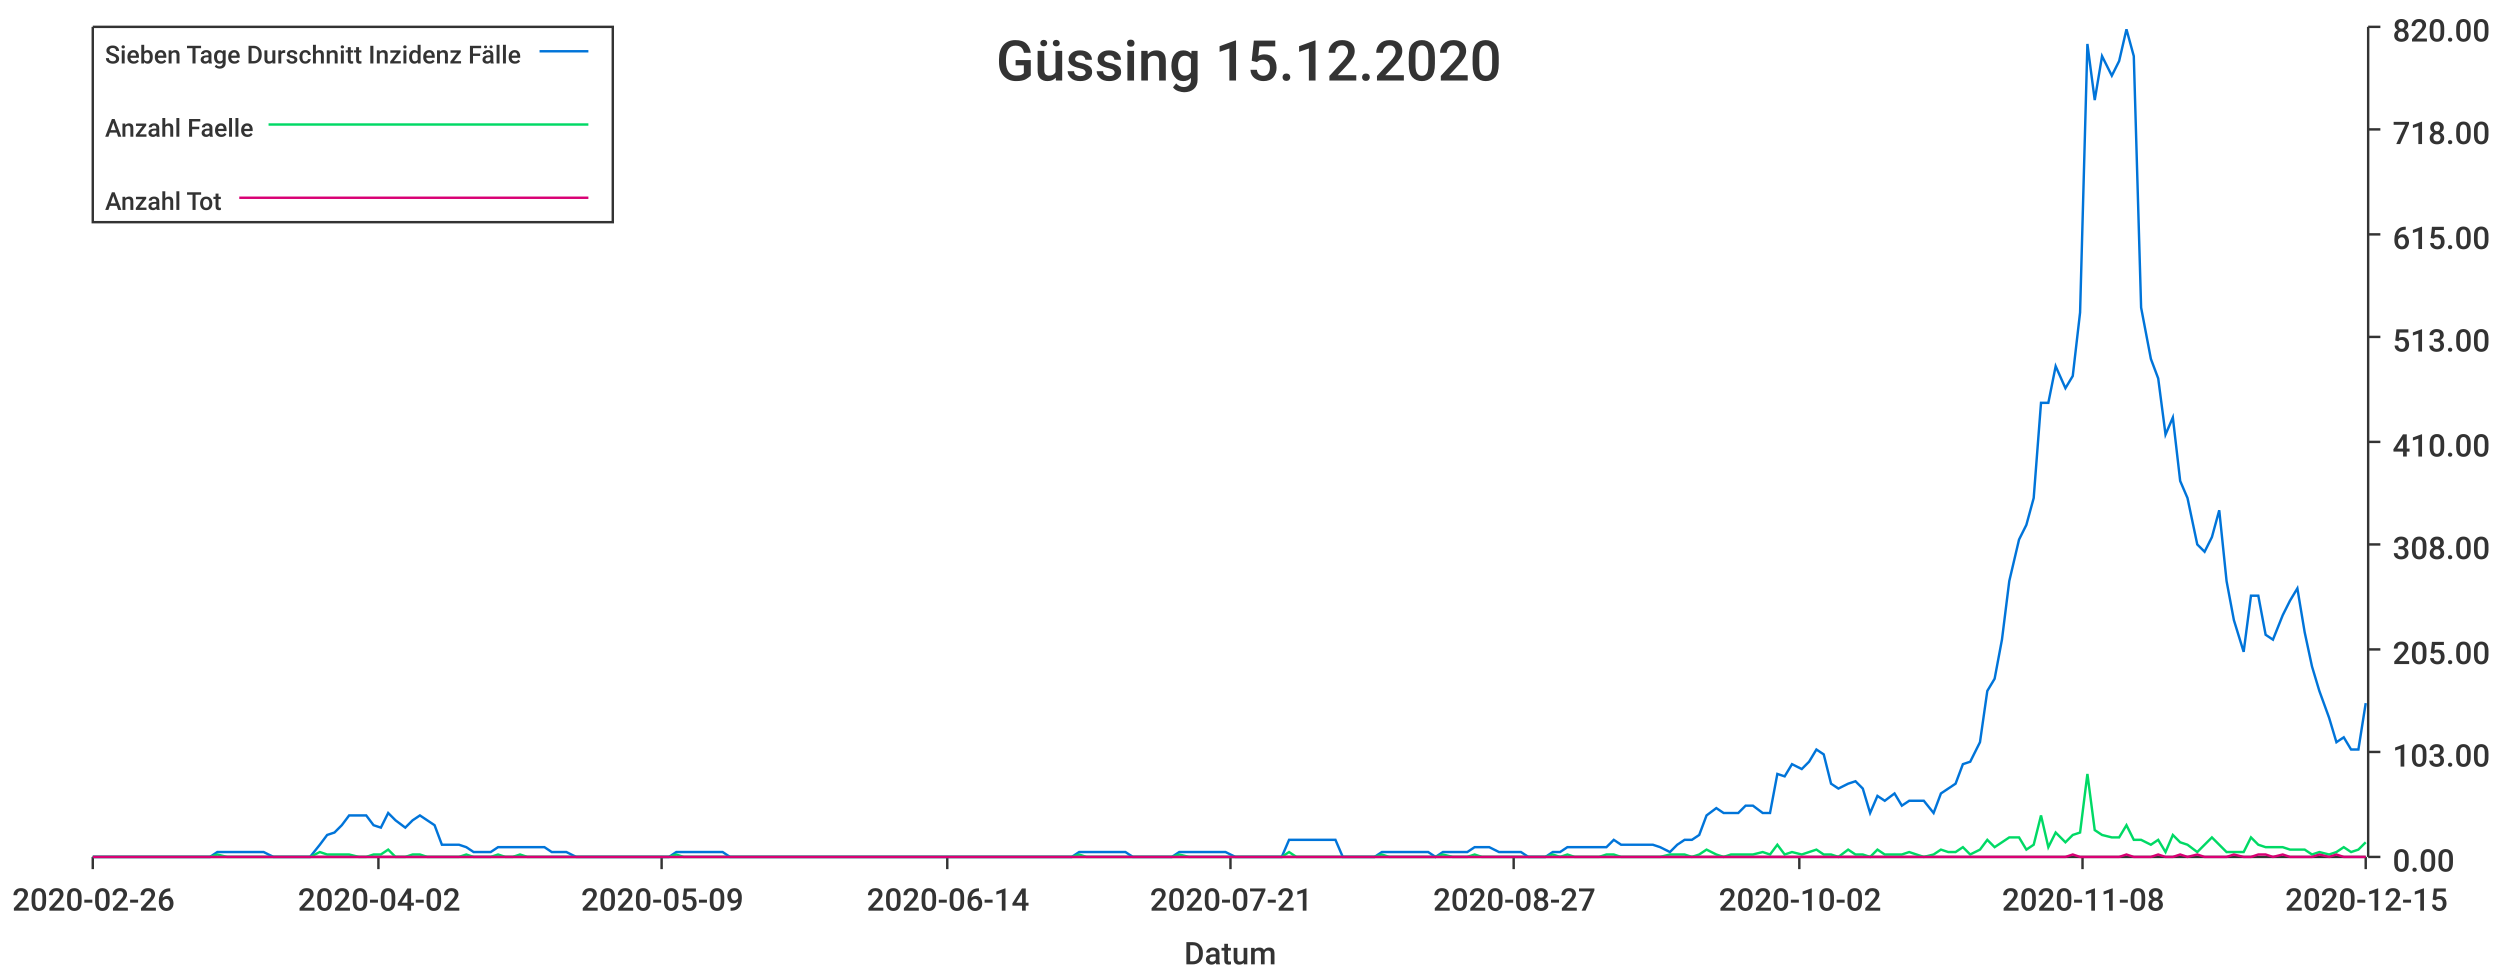
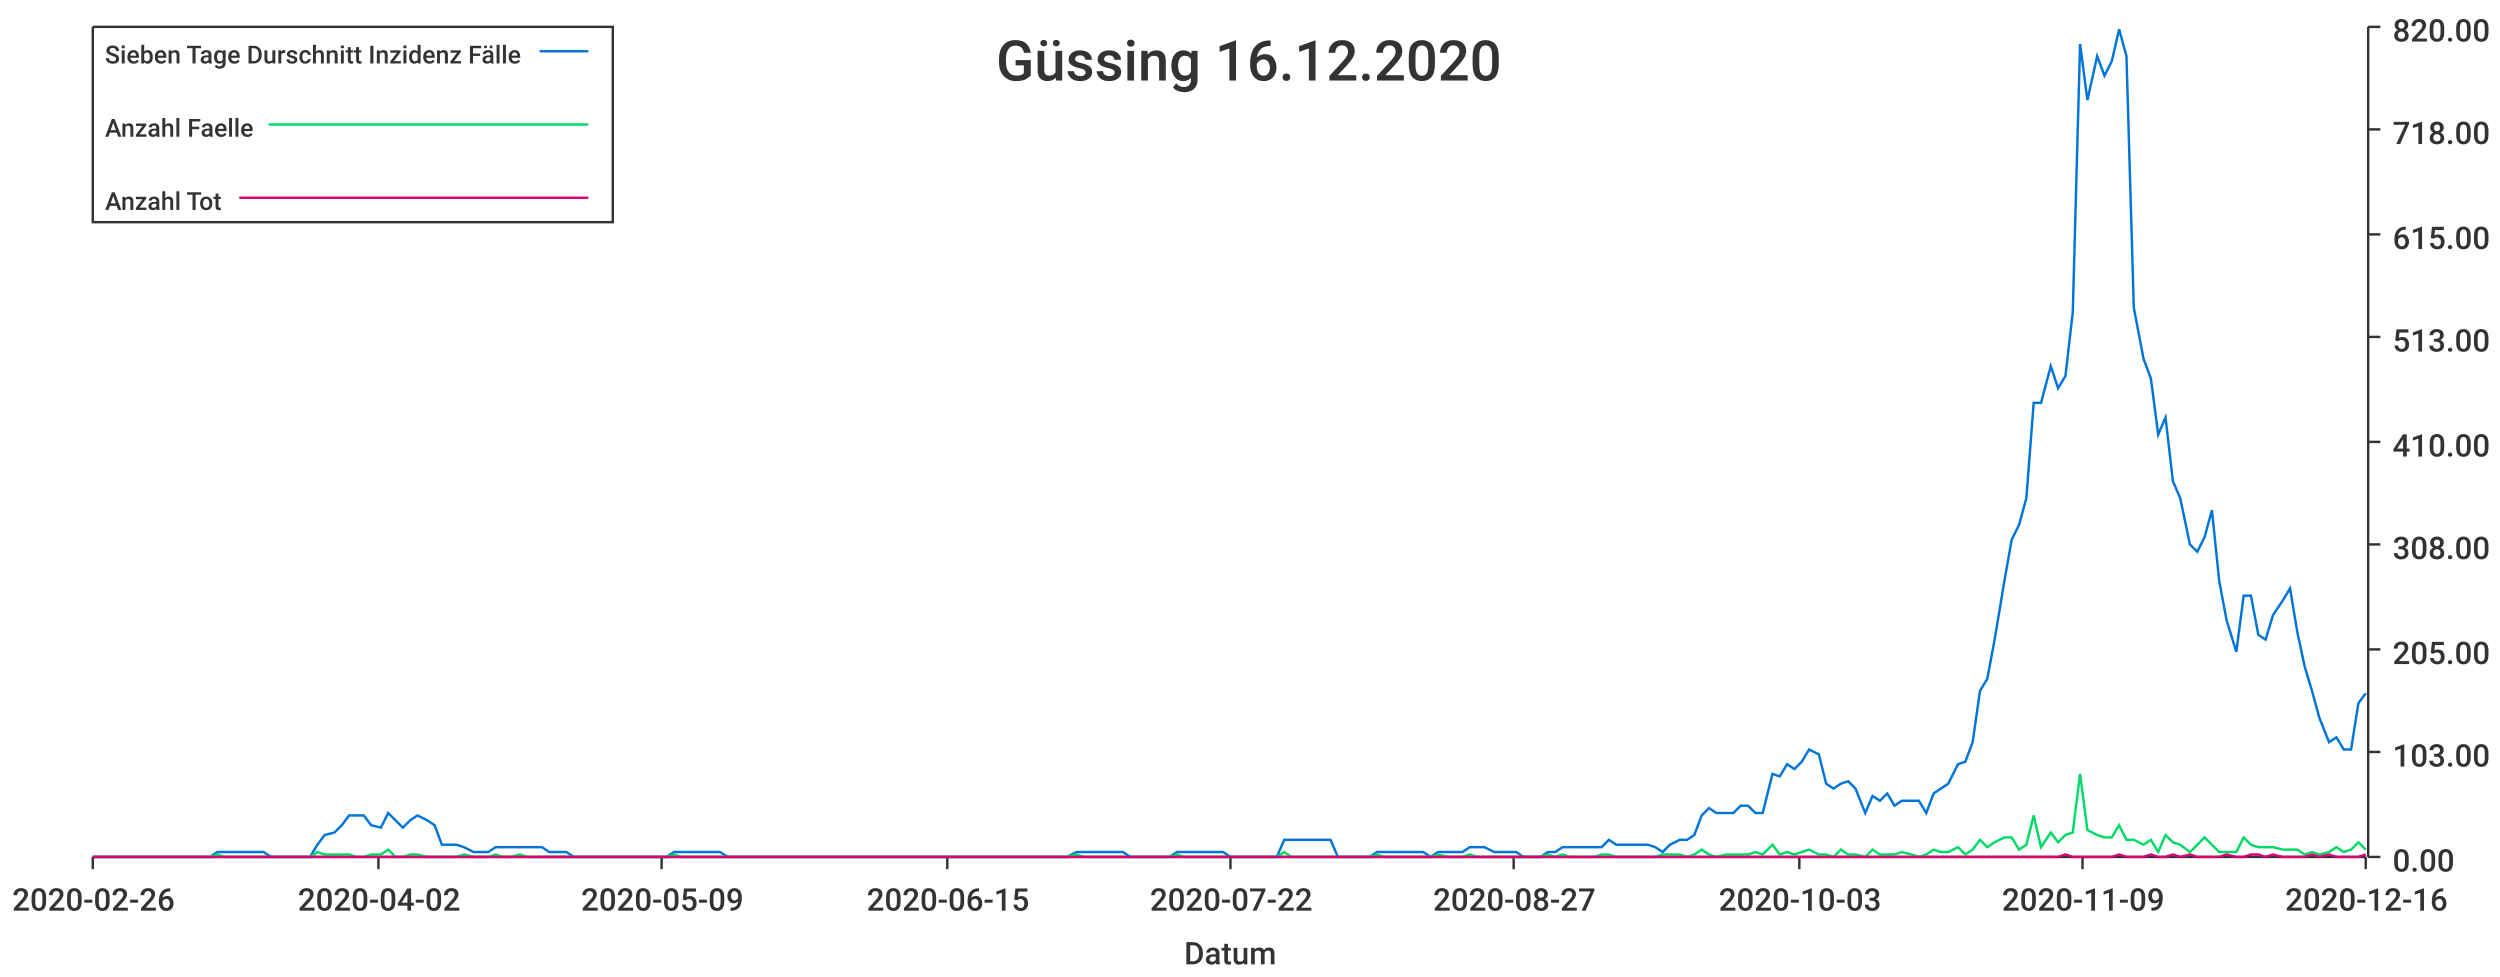
<svg xmlns="http://www.w3.org/2000/svg" width="1024" height="400">\n<path d="M 0 0 L 1024 0 L 1024 400 L 0 400 L 0 0" style="stroke-width:0;stroke:rgba(255,255,255,1.0);fill:rgba(255,255,255,1.0)" />
  <path d="M 38 11 L 969 11 L 969 351 L 38 351 L 38 11" style="stroke-width:0;stroke:rgba(255,255,255,1.0);fill:rgba(255,255,255,1.0)" />
  <path d="M 38 351 L 969 351" style="stroke-width:1;stroke:rgba(51,51,51,1.0);fill:none" />
  <path d="M 38 351 L 38 356" style="stroke-width:1;stroke:rgba(51,51,51,1.0);fill:none" />
  <text x="5" y="373" style="stroke-width:0;stroke:none;fill:rgba(51,51,51,1.0);font-size:12.8px;font-family:'Roboto Medium',sans-serif">2020-02-26</text>
  <path d="M 155 351 L 155 356" style="stroke-width:1;stroke:rgba(51,51,51,1.0);fill:none" />
  <text x="122" y="373" style="stroke-width:0;stroke:none;fill:rgba(51,51,51,1.0);font-size:12.8px;font-family:'Roboto Medium',sans-serif">2020-04-02</text>
  <path d="M 271 351 L 271 356" style="stroke-width:1;stroke:rgba(51,51,51,1.0);fill:none" />
  <text x="238" y="373" style="stroke-width:0;stroke:none;fill:rgba(51,51,51,1.0);font-size:12.8px;font-family:'Roboto Medium',sans-serif">2020-05-09</text>
  <path d="M 388 351 L 388 356" style="stroke-width:1;stroke:rgba(51,51,51,1.0);fill:none" />
-   <text x="355" y="373" style="stroke-width:0;stroke:none;fill:rgba(51,51,51,1.0);font-size:12.8px;font-family:'Roboto Medium',sans-serif">2020-06-14</text>
+   <text x="355" y="373" style="stroke-width:0;stroke:none;fill:rgba(51,51,51,1.0);font-size:12.8px;font-family:'Roboto Medium',sans-serif">2020-06-15</text>
  <path d="M 504 351 L 504 356" style="stroke-width:1;stroke:rgba(51,51,51,1.0);fill:none" />
-   <text x="471" y="373" style="stroke-width:0;stroke:none;fill:rgba(51,51,51,1.0);font-size:12.8px;font-family:'Roboto Medium',sans-serif">2020-07-21</text>
+   <text x="471" y="373" style="stroke-width:0;stroke:none;fill:rgba(51,51,51,1.0);font-size:12.8px;font-family:'Roboto Medium',sans-serif">2020-07-22</text>
  <path d="M 620 351 L 620 356" style="stroke-width:1;stroke:rgba(51,51,51,1.0);fill:none" />
  <text x="587" y="373" style="stroke-width:0;stroke:none;fill:rgba(51,51,51,1.0);font-size:12.8px;font-family:'Roboto Medium',sans-serif">2020-08-27</text>
  <path d="M 737 351 L 737 356" style="stroke-width:1;stroke:rgba(51,51,51,1.0);fill:none" />
-   <text x="704" y="373" style="stroke-width:0;stroke:none;fill:rgba(51,51,51,1.0);font-size:12.8px;font-family:'Roboto Medium',sans-serif">2020-10-02</text>
+   <text x="704" y="373" style="stroke-width:0;stroke:none;fill:rgba(51,51,51,1.0);font-size:12.8px;font-family:'Roboto Medium',sans-serif">2020-10-03</text>
  <path d="M 853 351 L 853 356" style="stroke-width:1;stroke:rgba(51,51,51,1.0);fill:none" />
-   <text x="820" y="373" style="stroke-width:0;stroke:none;fill:rgba(51,51,51,1.0);font-size:12.8px;font-family:'Roboto Medium',sans-serif">2020-11-08</text>
+   <text x="820" y="373" style="stroke-width:0;stroke:none;fill:rgba(51,51,51,1.0);font-size:12.8px;font-family:'Roboto Medium',sans-serif">2020-11-09</text>
  <path d="M 969 351 L 969 356" style="stroke-width:1;stroke:rgba(51,51,51,1.0);fill:none" />
-   <text x="936" y="373" style="stroke-width:0;stroke:none;fill:rgba(51,51,51,1.0);font-size:12.8px;font-family:'Roboto Medium',sans-serif">2020-12-15</text>
+   <text x="936" y="373" style="stroke-width:0;stroke:none;fill:rgba(51,51,51,1.0);font-size:12.8px;font-family:'Roboto Medium',sans-serif">2020-12-16</text>
  <text x="485" y="395" style="stroke-width:0;stroke:none;fill:rgba(51,51,51,1.0);font-size:12.8px;font-family:'Roboto Medium',sans-serif">Datum</text>
  <path d="M 970 351 L 970 11" style="stroke-width:1;stroke:rgba(51,51,51,1.0);fill:none" />
  <path d="M 970 351 L 975 351" style="stroke-width:1;stroke:rgba(51,51,51,1.0);fill:none" />
  <text x="980" y="357" style="stroke-width:0;stroke:none;fill:rgba(51,51,51,1.0);font-size:12.8px;font-family:'Roboto Medium',sans-serif">0.00</text>
  <path d="M 970 308 L 975 308" style="stroke-width:1;stroke:rgba(51,51,51,1.0);fill:none" />
  <text x="980" y="314" style="stroke-width:0;stroke:none;fill:rgba(51,51,51,1.0);font-size:12.8px;font-family:'Roboto Medium',sans-serif">103.00</text>
  <path d="M 970 266 L 975 266" style="stroke-width:1;stroke:rgba(51,51,51,1.0);fill:none" />
  <text x="980" y="272" style="stroke-width:0;stroke:none;fill:rgba(51,51,51,1.0);font-size:12.8px;font-family:'Roboto Medium',sans-serif">205.00</text>
  <path d="M 970 223 L 975 223" style="stroke-width:1;stroke:rgba(51,51,51,1.0);fill:none" />
  <text x="980" y="229" style="stroke-width:0;stroke:none;fill:rgba(51,51,51,1.0);font-size:12.8px;font-family:'Roboto Medium',sans-serif">308.00</text>
  <path d="M 970 181 L 975 181" style="stroke-width:1;stroke:rgba(51,51,51,1.0);fill:none" />
  <text x="980" y="187" style="stroke-width:0;stroke:none;fill:rgba(51,51,51,1.0);font-size:12.8px;font-family:'Roboto Medium',sans-serif">410.00</text>
  <path d="M 970 138 L 975 138" style="stroke-width:1;stroke:rgba(51,51,51,1.0);fill:none" />
  <text x="980" y="144" style="stroke-width:0;stroke:none;fill:rgba(51,51,51,1.0);font-size:12.8px;font-family:'Roboto Medium',sans-serif">513.00</text>
  <path d="M 970 96 L 975 96" style="stroke-width:1;stroke:rgba(51,51,51,1.0);fill:none" />
  <text x="980" y="102" style="stroke-width:0;stroke:none;fill:rgba(51,51,51,1.0);font-size:12.8px;font-family:'Roboto Medium',sans-serif">615.00</text>
  <path d="M 970 53 L 975 53" style="stroke-width:1;stroke:rgba(51,51,51,1.0);fill:none" />
  <text x="980" y="59" style="stroke-width:0;stroke:none;fill:rgba(51,51,51,1.0);font-size:12.8px;font-family:'Roboto Medium',sans-serif">718.00</text>
  <path d="M 970 11 L 975 11" style="stroke-width:1;stroke:rgba(51,51,51,1.0);fill:none" />
  <text x="980" y="17" style="stroke-width:0;stroke:none;fill:rgba(51,51,51,1.0);font-size:12.8px;font-family:'Roboto Medium',sans-serif">820.00</text>
-   <path d="M 38 351 L 42 351 L 45 351 L 48 351 L 51 351 L 54 351 L 58 351 L 61 351 L 64 351 L 67 351 L 70 351 L 73 351 L 77 351 L 80 351 L 83 351 L 86 351 L 89 349 L 93 349 L 96 349 L 99 349 L 102 349 L 105 349 L 108 349 L 112 351 L 115 351 L 118 351 L 121 351 L 124 351 L 127 351 L 131 346 L 134 342 L 137 341 L 140 338 L 143 334 L 147 334 L 150 334 L 153 338 L 156 339 L 159 333 L 162 336 L 166 339 L 169 336 L 172 334 L 175 336 L 178 338 L 181 346 L 185 346 L 188 346 L 191 347 L 194 349 L 197 349 L 201 349 L 204 347 L 207 347 L 210 347 L 213 347 L 216 347 L 220 347 L 223 347 L 226 349 L 229 349 L 232 349 L 236 351 L 239 351 L 242 351 L 245 351 L 248 351 L 251 351 L 255 351 L 258 351 L 261 351 L 264 351 L 267 351 L 270 351 L 274 351 L 277 349 L 280 349 L 283 349 L 286 349 L 290 349 L 293 349 L 296 349 L 299 351 L 302 351 L 305 351 L 309 351 L 312 351 L 315 351 L 318 351 L 321 351 L 324 351 L 328 351 L 331 351 L 334 351 L 337 351 L 340 351 L 344 351 L 347 351 L 350 351 L 353 351 L 356 351 L 359 351 L 363 351 L 366 351 L 369 351 L 372 351 L 375 351 L 378 351 L 382 351 L 385 351 L 388 351 L 391 351 L 394 351 L 398 351 L 401 351 L 404 351 L 407 351 L 410 351 L 413 351 L 417 351 L 420 351 L 423 351 L 426 351 L 429 351 L 433 351 L 436 351 L 439 351 L 442 349 L 445 349 L 448 349 L 452 349 L 455 349 L 458 349 L 461 349 L 464 351 L 467 351 L 471 351 L 474 351 L 477 351 L 480 351 L 483 349 L 487 349 L 490 349 L 493 349 L 496 349 L 499 349 L 502 349 L 506 351 L 509 351 L 512 351 L 515 351 L 518 351 L 521 351 L 525 351 L 528 344 L 531 344 L 534 344 L 537 344 L 541 344 L 544 344 L 547 344 L 550 351 L 553 351 L 556 351 L 560 351 L 563 351 L 566 349 L 569 349 L 572 349 L 575 349 L 579 349 L 582 349 L 585 349 L 588 351 L 591 349 L 595 349 L 598 349 L 601 349 L 604 347 L 607 347 L 610 347 L 614 349 L 617 349 L 620 349 L 623 349 L 626 351 L 630 351 L 633 351 L 636 349 L 639 349 L 642 347 L 645 347 L 649 347 L 652 347 L 655 347 L 658 347 L 661 344 L 664 346 L 668 346 L 671 346 L 674 346 L 677 346 L 680 347 L 684 349 L 687 346 L 690 344 L 693 344 L 696 342 L 699 334 L 703 331 L 706 333 L 709 333 L 712 333 L 715 330 L 718 330 L 722 333 L 725 333 L 728 317 L 731 318 L 734 313 L 738 315 L 741 312 L 744 307 L 747 309 L 750 321 L 753 323 L 757 321 L 760 320 L 763 323 L 766 333 L 769 326 L 772 328 L 776 325 L 779 330 L 782 328 L 785 328 L 788 328 L 792 333 L 795 325 L 798 323 L 801 321 L 804 313 L 807 312 L 811 304 L 814 283 L 817 278 L 820 262 L 823 238 L 827 221 L 830 215 L 833 204 L 836 165 L 839 165 L 842 150 L 846 159 L 849 154 L 852 128 L 855 18 L 858 41 L 861 23 L 865 31 L 868 25 L 871 12 L 874 23 L 877 126 L 881 147 L 884 155 L 887 178 L 890 171 L 893 197 L 896 204 L 900 223 L 903 226 L 906 220 L 909 209 L 912 238 L 915 254 L 919 267 L 922 244 L 925 244 L 928 260 L 931 262 L 935 252 L 938 246 L 941 241 L 944 259 L 947 273 L 950 283 L 954 294 L 957 304 L 960 302 L 963 307 L 966 307 L 969 288" style="stroke-width:1;stroke:rgba(0,116,217,1.0);fill:none" />
-   <path d="M 38 351 L 42 351 L 45 351 L 48 351 L 51 351 L 54 351 L 58 351 L 61 351 L 64 351 L 67 351 L 70 351 L 73 351 L 77 351 L 80 351 L 83 351 L 86 351 L 89 350 L 93 351 L 96 351 L 99 351 L 102 351 L 105 351 L 108 351 L 112 351 L 115 351 L 118 351 L 121 351 L 124 351 L 127 351 L 131 349 L 134 350 L 137 350 L 140 350 L 143 350 L 147 351 L 150 351 L 153 350 L 156 350 L 159 348 L 162 351 L 166 351 L 169 350 L 172 350 L 175 351 L 178 351 L 181 351 L 185 351 L 188 351 L 191 350 L 194 351 L 197 351 L 201 351 L 204 350 L 207 351 L 210 351 L 213 350 L 216 351 L 220 351 L 223 351 L 226 351 L 229 351 L 232 351 L 236 351 L 239 351 L 242 351 L 245 351 L 248 351 L 251 351 L 255 351 L 258 351 L 261 351 L 264 351 L 267 351 L 270 351 L 274 351 L 277 350 L 280 351 L 283 351 L 286 351 L 290 351 L 293 351 L 296 351 L 299 351 L 302 351 L 305 351 L 309 351 L 312 351 L 315 351 L 318 351 L 321 351 L 324 351 L 328 351 L 331 351 L 334 351 L 337 351 L 340 351 L 344 351 L 347 351 L 350 351 L 353 351 L 356 351 L 359 351 L 363 351 L 366 351 L 369 351 L 372 351 L 375 351 L 378 351 L 382 351 L 385 351 L 388 351 L 391 351 L 394 351 L 398 351 L 401 351 L 404 351 L 407 351 L 410 351 L 413 351 L 417 351 L 420 351 L 423 351 L 426 351 L 429 351 L 433 351 L 436 351 L 439 351 L 442 350 L 445 351 L 448 351 L 452 351 L 455 351 L 458 351 L 461 351 L 464 351 L 467 351 L 471 351 L 474 351 L 477 351 L 480 351 L 483 350 L 487 351 L 490 351 L 493 351 L 496 351 L 499 351 L 502 351 L 506 351 L 509 351 L 512 351 L 515 351 L 518 351 L 521 351 L 525 351 L 528 349 L 531 351 L 534 351 L 537 351 L 541 351 L 544 351 L 547 351 L 550 351 L 553 351 L 556 351 L 560 351 L 563 351 L 566 350 L 569 351 L 572 351 L 575 351 L 579 351 L 582 351 L 585 351 L 588 351 L 591 350 L 595 351 L 598 351 L 601 351 L 604 350 L 607 351 L 610 351 L 614 351 L 617 351 L 620 351 L 623 351 L 626 351 L 630 351 L 633 351 L 636 350 L 639 351 L 642 350 L 645 351 L 649 351 L 652 351 L 655 351 L 658 350 L 661 350 L 664 351 L 668 351 L 671 351 L 674 351 L 677 351 L 680 351 L 684 350 L 687 350 L 690 350 L 693 351 L 696 350 L 699 348 L 703 350 L 706 351 L 709 350 L 712 350 L 715 350 L 718 350 L 722 349 L 725 350 L 728 346 L 731 350 L 734 349 L 738 350 L 741 349 L 744 348 L 747 350 L 750 350 L 753 351 L 757 348 L 760 350 L 763 350 L 766 351 L 769 348 L 772 350 L 776 350 L 779 350 L 782 349 L 785 350 L 788 351 L 792 350 L 795 348 L 798 349 L 801 349 L 804 347 L 807 350 L 811 348 L 814 344 L 817 347 L 820 345 L 823 343 L 827 343 L 830 348 L 833 346 L 836 334 L 839 347 L 842 341 L 846 345 L 849 342 L 852 341 L 855 317 L 858 340 L 861 342 L 865 343 L 868 343 L 871 338 L 874 344 L 877 344 L 881 346 L 884 344 L 887 349 L 890 342 L 893 345 L 896 346 L 900 349 L 903 346 L 906 343 L 909 346 L 912 349 L 915 349 L 919 349 L 922 343 L 925 346 L 928 347 L 931 347 L 935 347 L 938 348 L 941 348 L 944 348 L 947 350 L 950 349 L 954 350 L 957 349 L 960 347 L 963 349 L 966 348 L 969 345" style="stroke-width:1;stroke:rgba(0,217,101,1.0);fill:none" />
-   <path d="M 38 351 L 42 351 L 45 351 L 48 351 L 51 351 L 54 351 L 58 351 L 61 351 L 64 351 L 67 351 L 70 351 L 73 351 L 77 351 L 80 351 L 83 351 L 86 351 L 89 351 L 93 351 L 96 351 L 99 351 L 102 351 L 105 351 L 108 351 L 112 351 L 115 351 L 118 351 L 121 351 L 124 351 L 127 351 L 131 351 L 134 351 L 137 351 L 140 351 L 143 351 L 147 351 L 150 351 L 153 351 L 156 351 L 159 351 L 162 351 L 166 351 L 169 351 L 172 351 L 175 351 L 178 351 L 181 351 L 185 351 L 188 351 L 191 351 L 194 351 L 197 351 L 201 351 L 204 351 L 207 351 L 210 351 L 213 351 L 216 351 L 220 351 L 223 351 L 226 351 L 229 351 L 232 351 L 236 351 L 239 351 L 242 351 L 245 351 L 248 351 L 251 351 L 255 351 L 258 351 L 261 351 L 264 351 L 267 351 L 270 351 L 274 351 L 277 351 L 280 351 L 283 351 L 286 351 L 290 351 L 293 351 L 296 351 L 299 351 L 302 351 L 305 351 L 309 351 L 312 351 L 315 351 L 318 351 L 321 351 L 324 351 L 328 351 L 331 351 L 334 351 L 337 351 L 340 351 L 344 351 L 347 351 L 350 351 L 353 351 L 356 351 L 359 351 L 363 351 L 366 351 L 369 351 L 372 351 L 375 351 L 378 351 L 382 351 L 385 351 L 388 351 L 391 351 L 394 351 L 398 351 L 401 351 L 404 351 L 407 351 L 410 351 L 413 351 L 417 351 L 420 351 L 423 351 L 426 351 L 429 351 L 433 351 L 436 351 L 439 351 L 442 351 L 445 351 L 448 351 L 452 351 L 455 351 L 458 351 L 461 351 L 464 351 L 467 351 L 471 351 L 474 351 L 477 351 L 480 351 L 483 351 L 487 351 L 490 351 L 493 351 L 496 351 L 499 351 L 502 351 L 506 351 L 509 351 L 512 351 L 515 351 L 518 351 L 521 351 L 525 351 L 528 351 L 531 351 L 534 351 L 537 351 L 541 351 L 544 351 L 547 351 L 550 351 L 553 351 L 556 351 L 560 351 L 563 351 L 566 351 L 569 351 L 572 351 L 575 351 L 579 351 L 582 351 L 585 351 L 588 351 L 591 351 L 595 351 L 598 351 L 601 351 L 604 351 L 607 351 L 610 351 L 614 351 L 617 351 L 620 351 L 623 351 L 626 351 L 630 351 L 633 351 L 636 351 L 639 351 L 642 351 L 645 351 L 649 351 L 652 351 L 655 351 L 658 351 L 661 351 L 664 351 L 668 351 L 671 351 L 674 351 L 677 351 L 680 351 L 684 351 L 687 351 L 690 351 L 693 351 L 696 351 L 699 351 L 703 351 L 706 351 L 709 351 L 712 351 L 715 351 L 718 351 L 722 351 L 725 351 L 728 351 L 731 351 L 734 351 L 738 351 L 741 351 L 744 351 L 747 351 L 750 351 L 753 351 L 757 351 L 760 351 L 763 351 L 766 351 L 769 351 L 772 351 L 776 351 L 779 351 L 782 351 L 785 351 L 788 351 L 792 351 L 795 351 L 798 351 L 801 351 L 804 351 L 807 351 L 811 351 L 814 351 L 817 351 L 820 351 L 823 351 L 827 351 L 830 351 L 833 351 L 836 351 L 839 351 L 842 351 L 846 351 L 849 350 L 852 351 L 855 351 L 858 351 L 861 351 L 865 351 L 868 351 L 871 350 L 874 351 L 877 351 L 881 351 L 884 350 L 887 351 L 890 351 L 893 350 L 896 351 L 900 350 L 903 351 L 906 351 L 909 351 L 912 351 L 915 350 L 919 351 L 922 351 L 925 350 L 928 350 L 931 351 L 935 350 L 938 351 L 941 351 L 944 351 L 947 351 L 950 350 L 954 351 L 957 350 L 960 351 L 963 351 L 966 351 L 969 351" style="stroke-width:1;stroke:rgba(217,0,116,1.0);fill:none" />
-   <text x="408" y="33" style="stroke-width:0;stroke:none;fill:rgba(51,51,51,1.0);font-size:23.0px;font-family:'Roboto Medium',sans-serif">Güssing 15.12.2020</text>
+   <path d="M 38 351 L 42 351 L 45 351 L 48 351 L 51 351 L 54 351 L 57 351 L 61 351 L 64 351 L 67 351 L 70 351 L 73 351 L 76 351 L 80 351 L 83 351 L 86 351 L 89 349 L 92 349 L 95 349 L 99 349 L 102 349 L 105 349 L 108 349 L 111 351 L 114 351 L 118 351 L 121 351 L 124 351 L 127 351 L 130 346 L 133 342 L 137 341 L 140 338 L 143 334 L 146 334 L 149 334 L 152 338 L 156 339 L 159 333 L 162 336 L 165 339 L 168 336 L 171 334 L 175 336 L 178 338 L 181 346 L 184 346 L 187 346 L 190 347 L 194 349 L 197 349 L 200 349 L 203 347 L 206 347 L 209 347 L 213 347 L 216 347 L 219 347 L 222 347 L 225 349 L 228 349 L 232 349 L 235 351 L 238 351 L 241 351 L 244 351 L 247 351 L 251 351 L 254 351 L 257 351 L 260 351 L 263 351 L 266 351 L 270 351 L 273 351 L 276 349 L 279 349 L 282 349 L 286 349 L 289 349 L 292 349 L 295 349 L 298 351 L 301 351 L 304 351 L 308 351 L 311 351 L 314 351 L 317 351 L 320 351 L 323 351 L 327 351 L 330 351 L 333 351 L 336 351 L 339 351 L 342 351 L 346 351 L 349 351 L 352 351 L 355 351 L 358 351 L 361 351 L 365 351 L 368 351 L 371 351 L 374 351 L 377 351 L 380 351 L 384 351 L 387 351 L 390 351 L 393 351 L 396 351 L 399 351 L 403 351 L 406 351 L 409 351 L 412 351 L 415 351 L 418 351 L 422 351 L 425 351 L 428 351 L 431 351 L 434 351 L 437 351 L 441 349 L 444 349 L 447 349 L 450 349 L 453 349 L 456 349 L 460 349 L 463 351 L 466 351 L 469 351 L 472 351 L 475 351 L 479 351 L 482 349 L 485 349 L 488 349 L 491 349 L 494 349 L 498 349 L 501 349 L 504 351 L 507 351 L 510 351 L 513 351 L 517 351 L 520 351 L 523 351 L 526 344 L 529 344 L 533 344 L 536 344 L 539 344 L 542 344 L 545 344 L 548 351 L 551 351 L 555 351 L 558 351 L 561 351 L 564 349 L 567 349 L 570 349 L 574 349 L 577 349 L 580 349 L 583 349 L 586 351 L 589 349 L 593 349 L 596 349 L 599 349 L 602 347 L 605 347 L 608 347 L 612 349 L 615 349 L 618 349 L 621 349 L 624 351 L 627 351 L 631 351 L 634 349 L 637 349 L 640 347 L 643 347 L 646 347 L 650 347 L 653 347 L 656 347 L 659 344 L 662 346 L 665 346 L 669 346 L 672 346 L 675 346 L 678 347 L 681 349 L 684 346 L 688 344 L 691 344 L 694 342 L 697 334 L 700 331 L 703 333 L 707 333 L 710 333 L 713 330 L 716 330 L 719 333 L 722 333 L 726 317 L 729 318 L 732 313 L 735 315 L 738 312 L 741 307 L 745 309 L 748 321 L 751 323 L 754 321 L 757 320 L 760 323 L 764 333 L 767 326 L 770 328 L 773 325 L 776 330 L 779 328 L 783 328 L 786 328 L 789 333 L 792 325 L 795 323 L 798 321 L 802 313 L 805 312 L 808 304 L 811 283 L 814 278 L 817 262 L 821 238 L 824 221 L 827 215 L 830 204 L 833 165 L 836 165 L 840 150 L 843 159 L 846 154 L 849 128 L 852 18 L 855 41 L 859 23 L 862 31 L 865 25 L 868 12 L 871 23 L 874 126 L 878 147 L 881 155 L 884 178 L 887 171 L 890 197 L 893 204 L 897 223 L 900 226 L 903 220 L 906 209 L 909 238 L 912 254 L 916 267 L 919 244 L 922 244 L 925 260 L 928 262 L 931 252 L 935 246 L 938 241 L 941 259 L 944 273 L 947 283 L 950 294 L 954 304 L 957 302 L 960 307 L 963 307 L 966 288 L 969 284" style="stroke-width:1;stroke:rgba(0,116,217,1.0);fill:none" />
+   <path d="M 38 351 L 42 351 L 45 351 L 48 351 L 51 351 L 54 351 L 57 351 L 61 351 L 64 351 L 67 351 L 70 351 L 73 351 L 76 351 L 80 351 L 83 351 L 86 351 L 89 350 L 92 351 L 95 351 L 99 351 L 102 351 L 105 351 L 108 351 L 111 351 L 114 351 L 118 351 L 121 351 L 124 351 L 127 351 L 130 349 L 133 350 L 137 350 L 140 350 L 143 350 L 146 351 L 149 351 L 152 350 L 156 350 L 159 348 L 162 351 L 165 351 L 168 350 L 171 350 L 175 351 L 178 351 L 181 351 L 184 351 L 187 351 L 190 350 L 194 351 L 197 351 L 200 351 L 203 350 L 206 351 L 209 351 L 213 350 L 216 351 L 219 351 L 222 351 L 225 351 L 228 351 L 232 351 L 235 351 L 238 351 L 241 351 L 244 351 L 247 351 L 251 351 L 254 351 L 257 351 L 260 351 L 263 351 L 266 351 L 270 351 L 273 351 L 276 350 L 279 351 L 282 351 L 286 351 L 289 351 L 292 351 L 295 351 L 298 351 L 301 351 L 304 351 L 308 351 L 311 351 L 314 351 L 317 351 L 320 351 L 323 351 L 327 351 L 330 351 L 333 351 L 336 351 L 339 351 L 342 351 L 346 351 L 349 351 L 352 351 L 355 351 L 358 351 L 361 351 L 365 351 L 368 351 L 371 351 L 374 351 L 377 351 L 380 351 L 384 351 L 387 351 L 390 351 L 393 351 L 396 351 L 399 351 L 403 351 L 406 351 L 409 351 L 412 351 L 415 351 L 418 351 L 422 351 L 425 351 L 428 351 L 431 351 L 434 351 L 437 351 L 441 350 L 444 351 L 447 351 L 450 351 L 453 351 L 456 351 L 460 351 L 463 351 L 466 351 L 469 351 L 472 351 L 475 351 L 479 351 L 482 350 L 485 351 L 488 351 L 491 351 L 494 351 L 498 351 L 501 351 L 504 351 L 507 351 L 510 351 L 513 351 L 517 351 L 520 351 L 523 351 L 526 349 L 529 351 L 533 351 L 536 351 L 539 351 L 542 351 L 545 351 L 548 351 L 551 351 L 555 351 L 558 351 L 561 351 L 564 350 L 567 351 L 570 351 L 574 351 L 577 351 L 580 351 L 583 351 L 586 351 L 589 350 L 593 351 L 596 351 L 599 351 L 602 350 L 605 351 L 608 351 L 612 351 L 615 351 L 618 351 L 621 351 L 624 351 L 627 351 L 631 351 L 634 350 L 637 351 L 640 350 L 643 351 L 646 351 L 650 351 L 653 351 L 656 350 L 659 350 L 662 351 L 665 351 L 669 351 L 672 351 L 675 351 L 678 351 L 681 350 L 684 350 L 688 350 L 691 351 L 694 350 L 697 348 L 700 350 L 703 351 L 707 350 L 710 350 L 713 350 L 716 350 L 719 349 L 722 350 L 726 346 L 729 350 L 732 349 L 735 350 L 738 349 L 741 348 L 745 350 L 748 350 L 751 351 L 754 348 L 757 350 L 760 350 L 764 351 L 767 348 L 770 350 L 773 350 L 776 350 L 779 349 L 783 350 L 786 351 L 789 350 L 792 348 L 795 349 L 798 349 L 802 347 L 805 350 L 808 348 L 811 344 L 814 347 L 817 345 L 821 343 L 824 343 L 827 348 L 830 346 L 833 334 L 836 347 L 840 341 L 843 345 L 846 342 L 849 341 L 852 317 L 855 340 L 859 342 L 862 343 L 865 343 L 868 338 L 871 344 L 874 344 L 878 346 L 881 344 L 884 349 L 887 342 L 890 345 L 893 346 L 897 349 L 900 346 L 903 343 L 906 346 L 909 349 L 912 349 L 916 349 L 919 343 L 922 346 L 925 347 L 928 347 L 931 347 L 935 348 L 938 348 L 941 348 L 944 350 L 947 349 L 950 350 L 954 349 L 957 347 L 960 349 L 963 348 L 966 345 L 969 348" style="stroke-width:1;stroke:rgba(0,217,101,1.0);fill:none" />
+   <path d="M 38 351 L 42 351 L 45 351 L 48 351 L 51 351 L 54 351 L 57 351 L 61 351 L 64 351 L 67 351 L 70 351 L 73 351 L 76 351 L 80 351 L 83 351 L 86 351 L 89 351 L 92 351 L 95 351 L 99 351 L 102 351 L 105 351 L 108 351 L 111 351 L 114 351 L 118 351 L 121 351 L 124 351 L 127 351 L 130 351 L 133 351 L 137 351 L 140 351 L 143 351 L 146 351 L 149 351 L 152 351 L 156 351 L 159 351 L 162 351 L 165 351 L 168 351 L 171 351 L 175 351 L 178 351 L 181 351 L 184 351 L 187 351 L 190 351 L 194 351 L 197 351 L 200 351 L 203 351 L 206 351 L 209 351 L 213 351 L 216 351 L 219 351 L 222 351 L 225 351 L 228 351 L 232 351 L 235 351 L 238 351 L 241 351 L 244 351 L 247 351 L 251 351 L 254 351 L 257 351 L 260 351 L 263 351 L 266 351 L 270 351 L 273 351 L 276 351 L 279 351 L 282 351 L 286 351 L 289 351 L 292 351 L 295 351 L 298 351 L 301 351 L 304 351 L 308 351 L 311 351 L 314 351 L 317 351 L 320 351 L 323 351 L 327 351 L 330 351 L 333 351 L 336 351 L 339 351 L 342 351 L 346 351 L 349 351 L 352 351 L 355 351 L 358 351 L 361 351 L 365 351 L 368 351 L 371 351 L 374 351 L 377 351 L 380 351 L 384 351 L 387 351 L 390 351 L 393 351 L 396 351 L 399 351 L 403 351 L 406 351 L 409 351 L 412 351 L 415 351 L 418 351 L 422 351 L 425 351 L 428 351 L 431 351 L 434 351 L 437 351 L 441 351 L 444 351 L 447 351 L 450 351 L 453 351 L 456 351 L 460 351 L 463 351 L 466 351 L 469 351 L 472 351 L 475 351 L 479 351 L 482 351 L 485 351 L 488 351 L 491 351 L 494 351 L 498 351 L 501 351 L 504 351 L 507 351 L 510 351 L 513 351 L 517 351 L 520 351 L 523 351 L 526 351 L 529 351 L 533 351 L 536 351 L 539 351 L 542 351 L 545 351 L 548 351 L 551 351 L 555 351 L 558 351 L 561 351 L 564 351 L 567 351 L 570 351 L 574 351 L 577 351 L 580 351 L 583 351 L 586 351 L 589 351 L 593 351 L 596 351 L 599 351 L 602 351 L 605 351 L 608 351 L 612 351 L 615 351 L 618 351 L 621 351 L 624 351 L 627 351 L 631 351 L 634 351 L 637 351 L 640 351 L 643 351 L 646 351 L 650 351 L 653 351 L 656 351 L 659 351 L 662 351 L 665 351 L 669 351 L 672 351 L 675 351 L 678 351 L 681 351 L 684 351 L 688 351 L 691 351 L 694 351 L 697 351 L 700 351 L 703 351 L 707 351 L 710 351 L 713 351 L 716 351 L 719 351 L 722 351 L 726 351 L 729 351 L 732 351 L 735 351 L 738 351 L 741 351 L 745 351 L 748 351 L 751 351 L 754 351 L 757 351 L 760 351 L 764 351 L 767 351 L 770 351 L 773 351 L 776 351 L 779 351 L 783 351 L 786 351 L 789 351 L 792 351 L 795 351 L 798 351 L 802 351 L 805 351 L 808 351 L 811 351 L 814 351 L 817 351 L 821 351 L 824 351 L 827 351 L 830 351 L 833 351 L 836 351 L 840 351 L 843 351 L 846 350 L 849 351 L 852 351 L 855 351 L 859 351 L 862 351 L 865 351 L 868 350 L 871 351 L 874 351 L 878 351 L 881 350 L 884 351 L 887 351 L 890 350 L 893 351 L 897 350 L 900 351 L 903 351 L 906 351 L 909 351 L 912 350 L 916 351 L 919 351 L 922 350 L 925 350 L 928 351 L 931 350 L 935 351 L 938 351 L 941 351 L 944 351 L 947 350 L 950 351 L 954 350 L 957 351 L 960 351 L 963 351 L 966 351 L 969 350" style="stroke-width:1;stroke:rgba(217,0,116,1.0);fill:none" />
+   <text x="408" y="33" style="stroke-width:0;stroke:none;fill:rgba(51,51,51,1.0);font-size:23.0px;font-family:'Roboto Medium',sans-serif">Güssing 16.12.2020</text>
  <path d="M 38 11 L 251 11 L 251 91 L 38 91 L 38 11" style="stroke-width:1;stroke:rgba(51,51,51,1.0);fill:rgba(255,255,255,1.0)" />
  <text x="43" y="26" style="stroke-width:0;stroke:none;fill:rgba(51,51,51,1.0);font-size:10.2px;font-family:'Roboto Medium',sans-serif">Sieben Tage Durschnitt Inzidenz Fälle</text>
  <path d="M 221 21 L 241 21" style="stroke-width:1;stroke:rgba(0,116,217,1.0);fill:none" />
  <text x="43" y="56" style="stroke-width:0;stroke:none;fill:rgba(51,51,51,1.0);font-size:10.2px;font-family:'Roboto Medium',sans-serif">Anzahl Faelle</text>
  <path d="M 110 51 L 241 51" style="stroke-width:1;stroke:rgba(0,217,101,1.0);fill:none" />
  <text x="43" y="86" style="stroke-width:0;stroke:none;fill:rgba(51,51,51,1.0);font-size:10.2px;font-family:'Roboto Medium',sans-serif">Anzahl Tot</text>
  <path d="M 98 81 L 241 81" style="stroke-width:1;stroke:rgba(217,0,116,1.0);fill:none" />
</svg>
